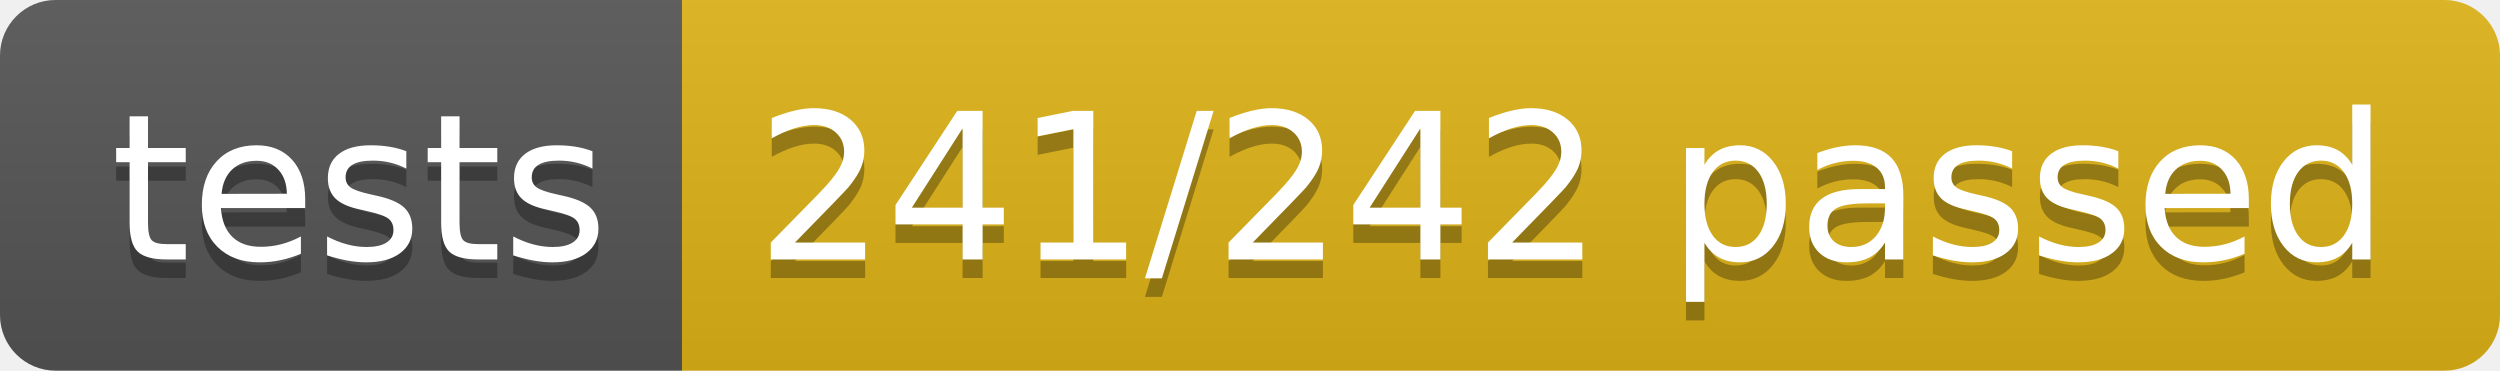
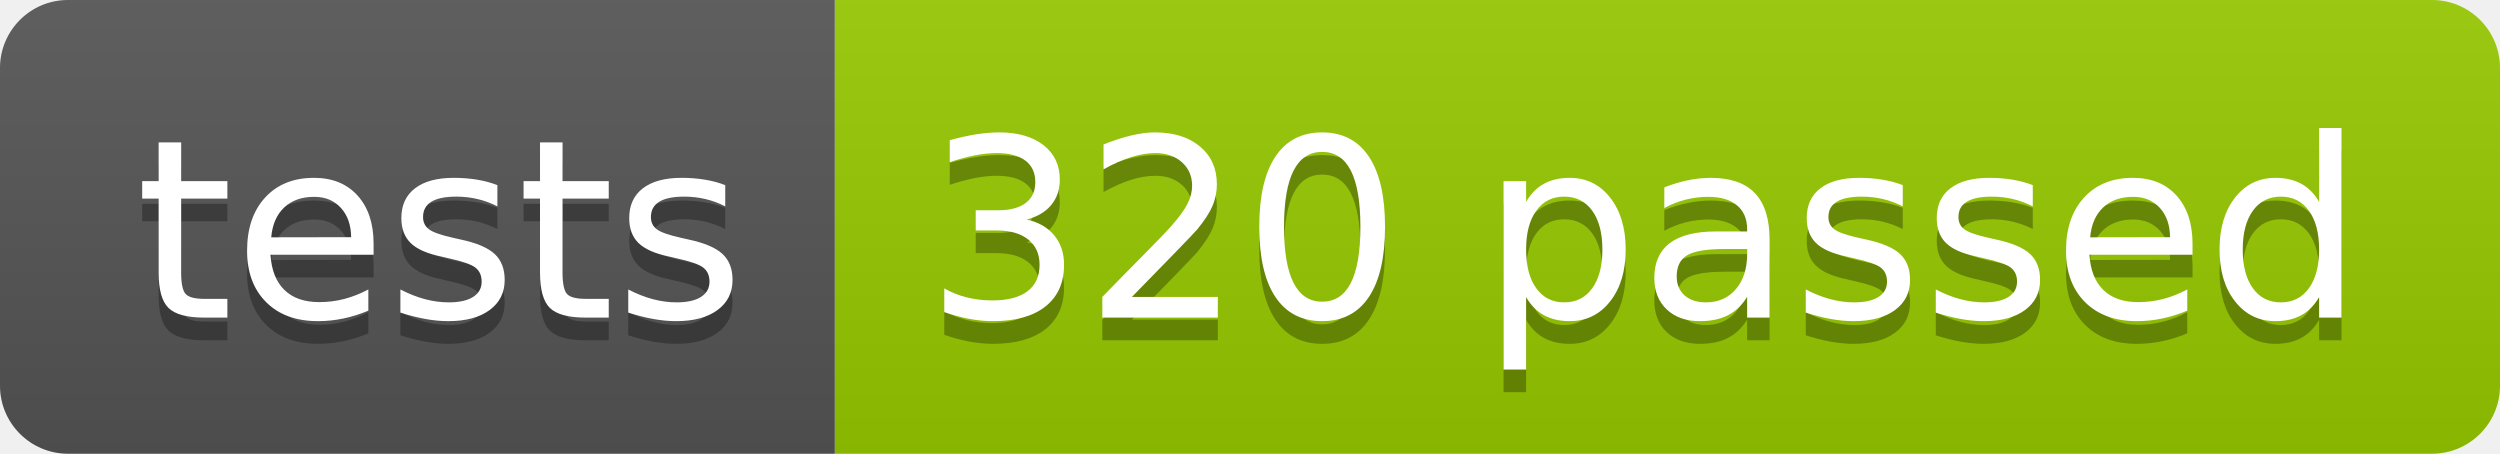
- <svg xmlns="http://www.w3.org/2000/svg" width="134.9" height="20">
+ <svg xmlns="http://www.w3.org/2000/svg" width="110.2" height="20">
  <linearGradient id="smooth" x2="0" y2="100%">
    <stop offset="0" stop-color="#bbb" stop-opacity=".1" />
    <stop offset="1" stop-opacity=".1" />
  </linearGradient>
  <clipPath id="round">
-     <rect width="134.9" height="20" rx="3" fill="#fff" />
+     <rect width="110.2" height="20" rx="3" fill="#fff" />
  </clipPath>
  <g clip-path="url(#round)">
    <rect width="36.8" height="20" fill="#555" />
-     <rect x="36.8" width="98.1" height="20" fill="#dfb317" />
-     <rect width="134.9" height="20" fill="url(#smooth)" />
+     <rect x="36.8" width="73.4" height="20" fill="#97CA00" />
+     <rect width="110.2" height="20" fill="url(#smooth)" />
  </g>
  <g fill="#fff" text-anchor="middle" font-family="DejaVu Sans,Verdana,Geneva,sans-serif" font-size="110">
    <text x="194.0" y="150" fill="#010101" fill-opacity=".3" transform="scale(0.1)" textLength="268.0" lengthAdjust="spacing">tests</text>
    <text x="194.0" y="140" transform="scale(0.1)" textLength="268.0" lengthAdjust="spacing">tests</text>
-     <text x="848.5" y="150" fill="#010101" fill-opacity=".3" transform="scale(0.1)" textLength="881.0" lengthAdjust="spacing">241/242 passed</text>
-     <text x="848.5" y="140" transform="scale(0.1)" textLength="881.0" lengthAdjust="spacing">241/242 passed</text>
+     <text x="725.0" y="150" fill="#010101" fill-opacity=".3" transform="scale(0.1)" textLength="634.0" lengthAdjust="spacing">320 passed</text>
+     <text x="725.0" y="140" transform="scale(0.1)" textLength="634.0" lengthAdjust="spacing">320 passed</text>
  </g>
</svg>
